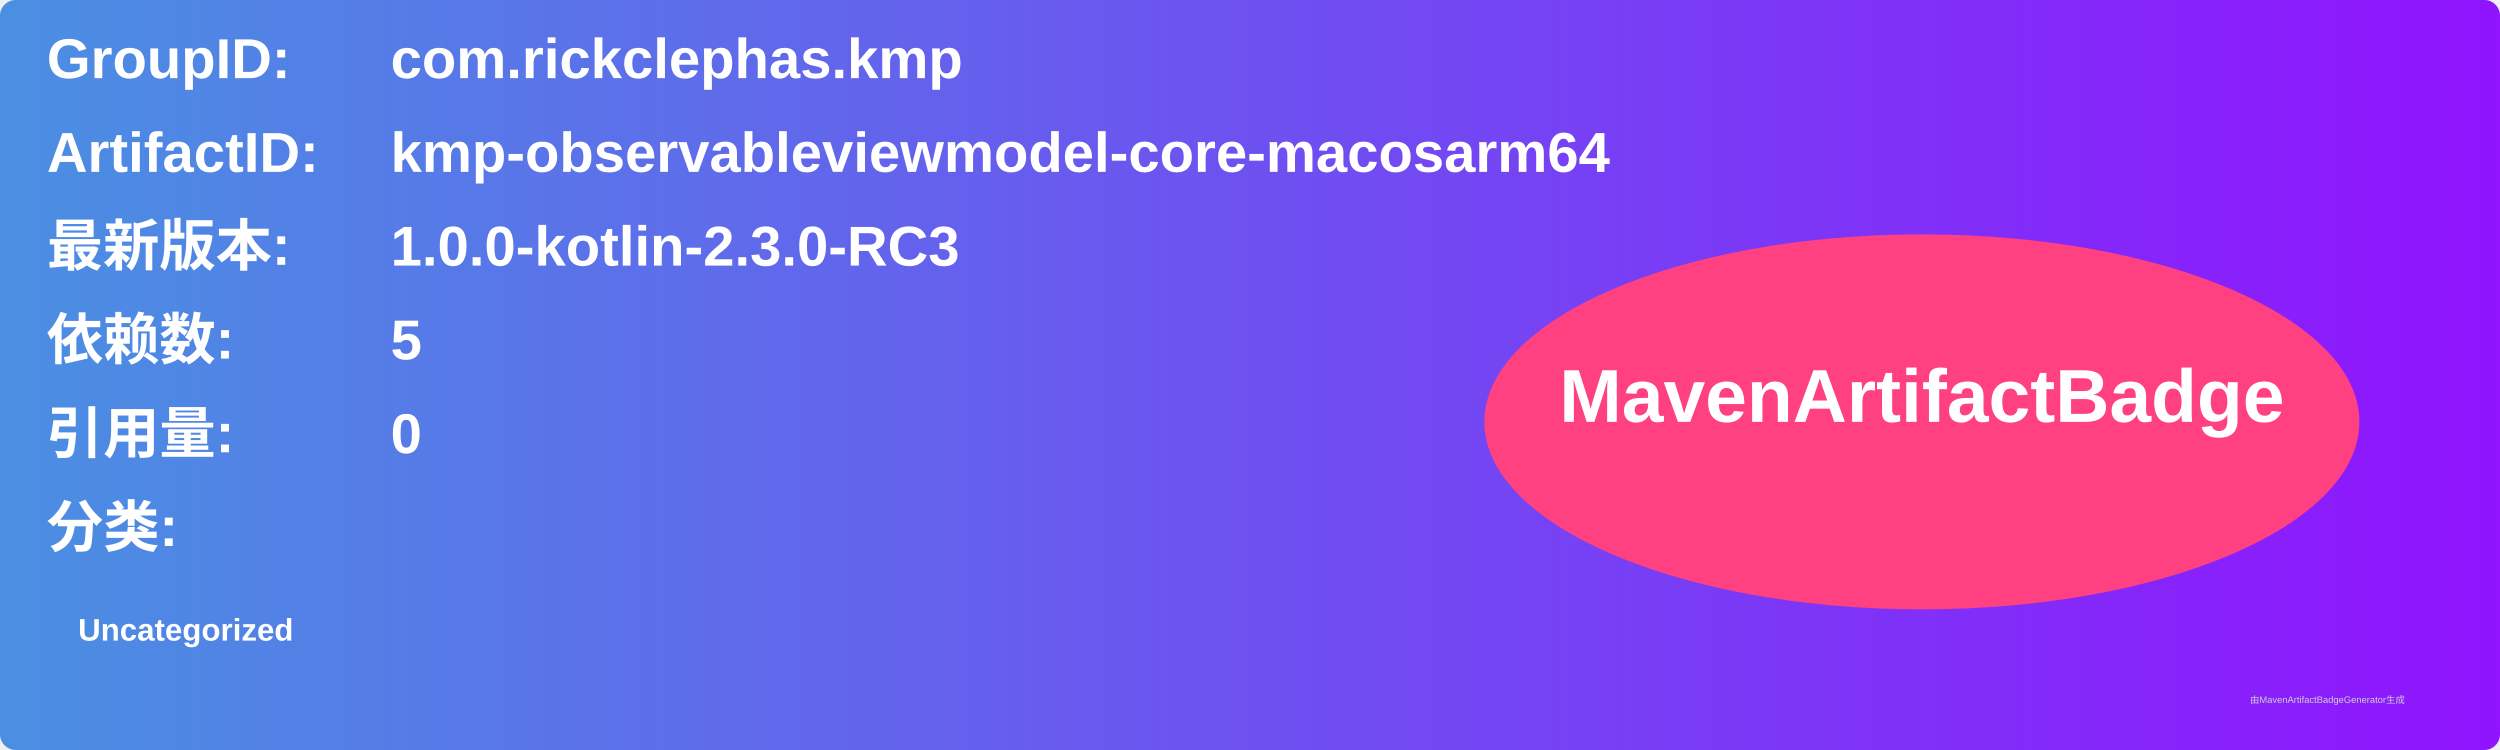
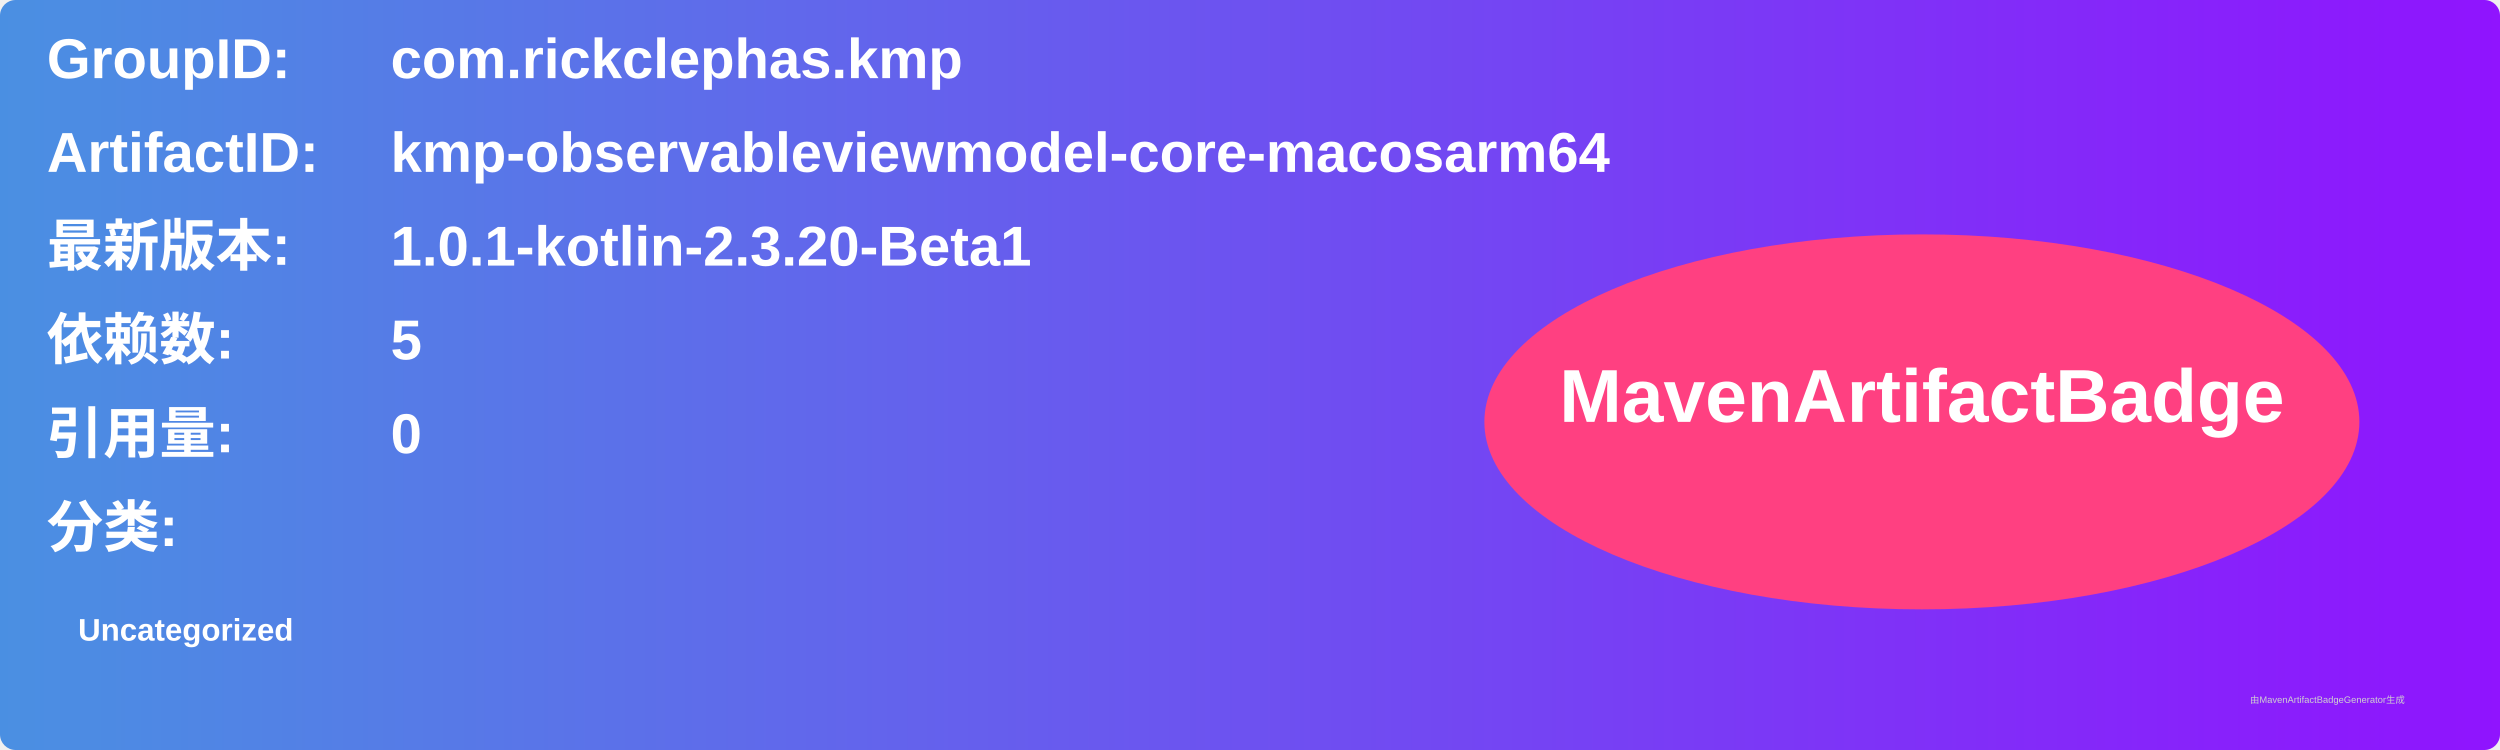
<svg xmlns="http://www.w3.org/2000/svg" width="800" height="240" viewBox="0 0 800 240">
  <linearGradient id="grad" x1="0%" y1="0%" x2="100%" y2="0%">
    <stop offset="0%" stop-color="#4a90e2" />
    <stop offset="100%" stop-color="#9013fe" />
  </linearGradient>
  <rect width="100%" height="100%" rx="5" ry="5" fill="url(#grad)" />
  <g transform="translate(15, 15)">
    <text x="0" y="10" font-family="Arial" font-size="18" fill="white" font-weight="bold" width="260">GroupID:</text>
    <text x="110" y="10" font-family="Arial" font-size="18" fill="white" font-weight="bold" width="460">com.rickclephas.kmp</text>
    <text x="0" y="40" font-family="Arial" font-size="18" fill="white" font-weight="bold" width="260">ArtifactID:</text>
    <text x="110" y="40" font-family="Arial" font-size="18" fill="white" font-weight="bold" width="460">kmp-observableviewmodel-core-macosarm64</text>
    <text x="0" y="70" font-family="Arial" font-size="18" fill="white" font-weight="bold">最新版本:</text>
    <text x="110" y="70" font-family="Arial" font-size="18" fill="white" font-weight="bold">
-       <tspan font-weight="bold">1.0.0-kotlin-2.3.0-RC3</tspan>
+       <tspan font-weight="bold">1.0.1-kotlin-2.3.20-Beta1</tspan>
    </text>
    <text x="0" y="100" font-family="Arial" font-size="18" fill="white" font-weight="bold">依赖数: </text>
    <text x="110" y="100" font-family="Arial" font-size="18" fill="white">
      <tspan font-weight="bold">5</tspan>
    </text>
    <text x="0" y="130" font-family="Arial" font-size="18" fill="white" font-weight="bold">引用量: </text>
    <text x="110" y="130" font-family="Arial" font-size="18" fill="white">
      <tspan font-weight="bold">0</tspan>
    </text>
    <text x="0" y="160" font-family="Arial" font-size="18" fill="white" font-weight="bold">分类:</text>
    <text x="10" y="190" font-family="Arial" font-size="10" fill="white">
      <tspan font-weight="bold">Uncategorized</tspan>
    </text>
    <ellipse cx="600" cy="120" rx="140" ry="60" fill="#ff4081" />
    <text x="600" y="120" text-anchor="middle" font-family="Arial" font-size="24" fill="white" font-weight="bold">MavenArtifactBadge</text>
  </g>
  <text x="720" y="225" font-family="Arial" font-size="3" fill="#d0d0d0">由MavenArtifactBadgeGenerator生成</text>
</svg>
